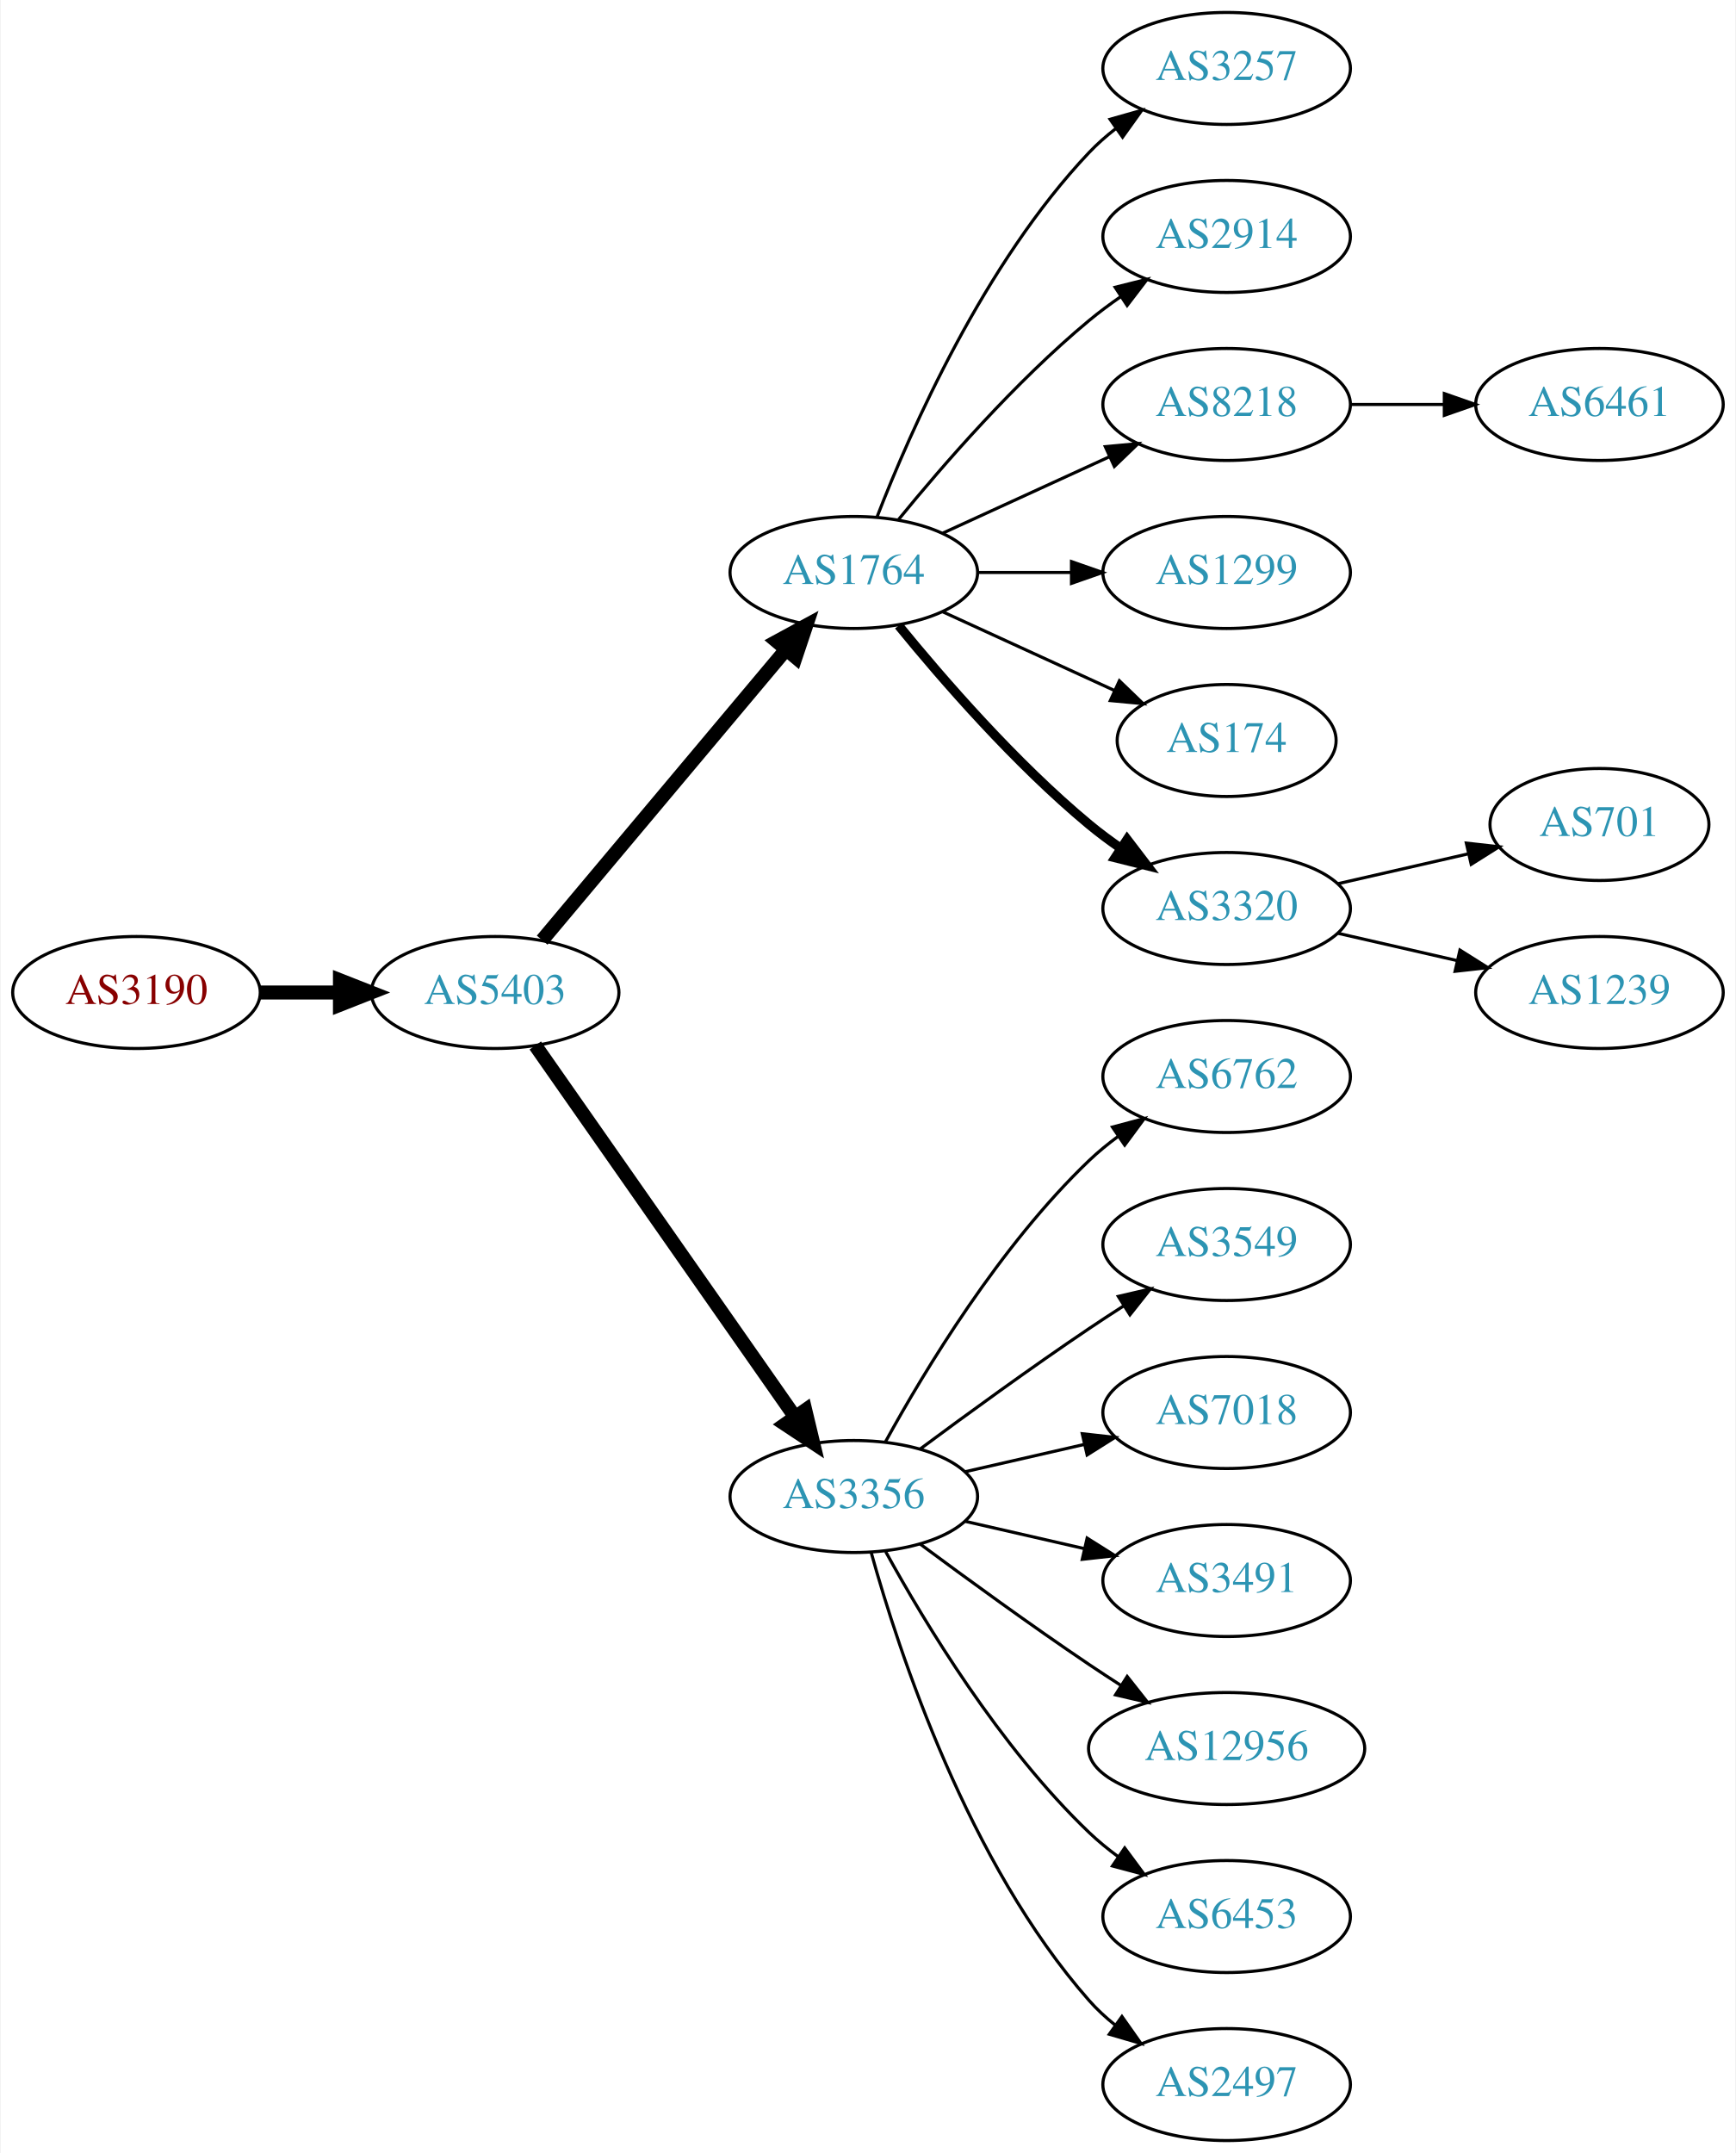
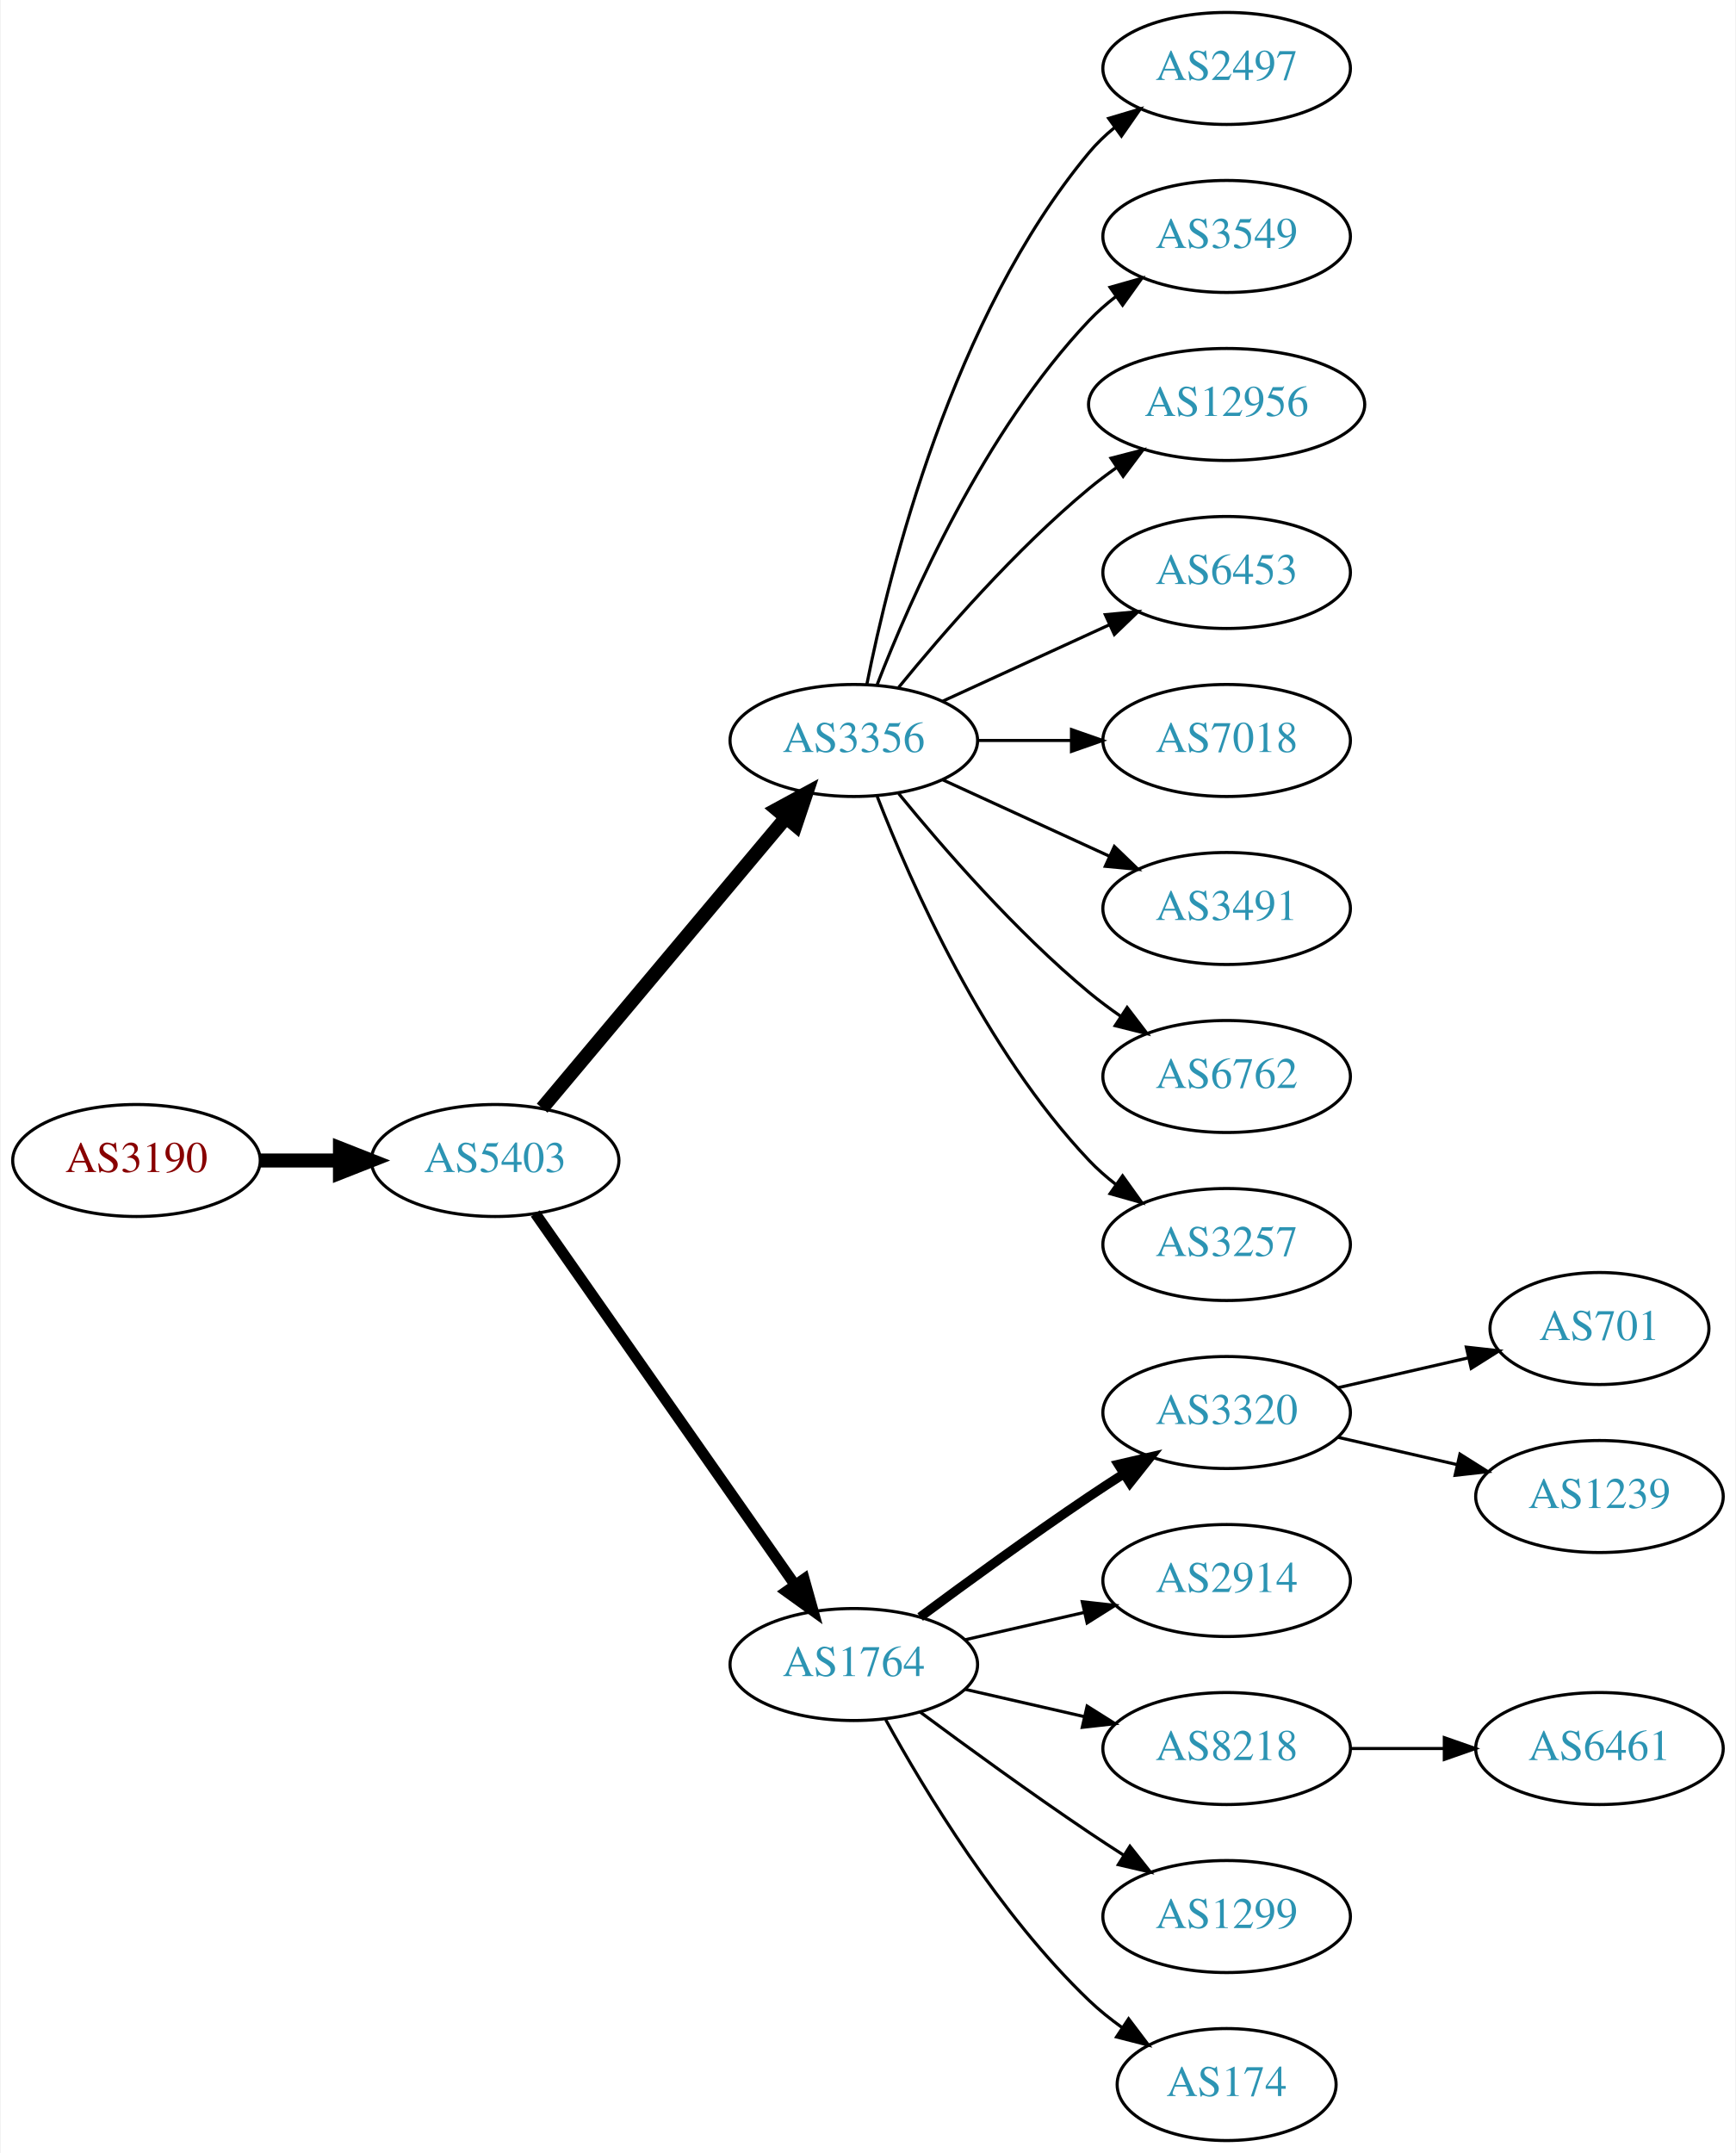
<svg xmlns="http://www.w3.org/2000/svg" xmlns:xlink="http://www.w3.org/1999/xlink" width="558pt" height="692pt" viewBox="0.00 0.00 557.56 692.00">
  <g id="graph0" class="graph" transform="scale(1 1) rotate(0) translate(4 688)">
    <polygon fill="white" stroke="none" points="-4,4 -4,-688 553.564,-688 553.564,4 -4,4" />
    <g id="node1" class="node">
      <g id="a_node1">
        <a xlink:href="/asn/3190" xlink:title="AS3190 ~ 3-S-IT Dienstleistungen GmbH [AT]">
-           <ellipse fill="#ffffff" stroke="black" cx="39.647" cy="-369" rx="39.794" ry="18" />
-           <text text-anchor="middle" x="39.647" y="-365.3" font-family="Times,serif" font-size="14.00" fill="#880000">AS3190</text>
+           <ellipse fill="#ffffff" stroke="black" cx="39.647" cy="-315" rx="39.794" ry="18" />
+           <text text-anchor="middle" x="39.647" y="-311.3" font-family="Times,serif" font-size="14.00" fill="#880000">AS3190</text>
        </a>
      </g>
    </g>
    <g id="node2" class="node">
      <g id="a_node2">
        <a xlink:href="/asn/5403" xlink:title="AS5403 ~ AS5403 [AT]">
-           <ellipse fill="#ffffff" stroke="black" cx="154.939" cy="-369" rx="39.794" ry="18" />
-           <text text-anchor="middle" x="154.939" y="-365.3" font-family="Times,serif" font-size="14.00" fill="#2c94b3">AS5403</text>
+           <ellipse fill="#ffffff" stroke="black" cx="154.939" cy="-315" rx="39.794" ry="18" />
+           <text text-anchor="middle" x="154.939" y="-311.3" font-family="Times,serif" font-size="14.00" fill="#2c94b3">AS5403</text>
        </a>
      </g>
    </g>
    <g id="edge1" class="edge">
-       <path fill="none" stroke="black" stroke-width="4.5" d="M79.319,-369C87.522,-369 96.286,-369 104.818,-369" />
-       <polygon fill="black" stroke="black" stroke-width="4.5" points="105.057,-372.938 115.057,-369 105.057,-365.063 105.057,-372.938" />
+       <path fill="none" stroke="black" stroke-width="4.5" d="M79.319,-315C87.522,-315 96.286,-315 104.818,-315" />
+       <polygon fill="black" stroke="black" stroke-width="4.5" points="105.057,-318.938 115.057,-315 105.057,-311.063 105.057,-318.938" />
    </g>
    <g id="node3" class="node">
      <g id="a_node3">
-         <a xlink:href="/asn/1764" xlink:title="AS1764 ~ NEXTLAYER-AS [AT]">
-           <ellipse fill="#ffffff" stroke="black" cx="270.232" cy="-504" rx="39.794" ry="18" />
-           <text text-anchor="middle" x="270.232" y="-500.3" font-family="Times,serif" font-size="14.00" fill="#2c94b3">AS1764</text>
+         <a xlink:href="/asn/3356" xlink:title="AS3356 ~ Level 3 Parent, LLC [US]">
+           <ellipse fill="#ffffff" stroke="black" cx="270.232" cy="-450" rx="39.794" ry="18" />
+           <text text-anchor="middle" x="270.232" y="-446.3" font-family="Times,serif" font-size="14.00" fill="#2c94b3">AS3356</text>
        </a>
      </g>
    </g>
    <g id="edge2" class="edge">
-       <path fill="none" stroke="black" stroke-width="4.5" d="M170.059,-385.825C189.734,-409.269 225.538,-451.934 248.316,-479.076" />
-       <polygon fill="black" stroke="black" stroke-width="4.5" points="245.49,-481.834 254.935,-486.963 251.523,-476.772 245.49,-481.834" />
+       <path fill="none" stroke="black" stroke-width="4.5" d="M170.059,-331.825C189.734,-355.269 225.538,-397.934 248.316,-425.076" />
+       <polygon fill="black" stroke="black" stroke-width="4.5" points="245.49,-427.834 254.935,-432.963 251.523,-422.772 245.49,-427.834" />
    </g>
    <g id="node4" class="node">
      <g id="a_node4">
-         <a xlink:href="/asn/3356" xlink:title="AS3356 ~ Level 3 Parent, LLC [US]">
-           <ellipse fill="#ffffff" stroke="black" cx="270.232" cy="-207" rx="39.794" ry="18" />
-           <text text-anchor="middle" x="270.232" y="-203.3" font-family="Times,serif" font-size="14.00" fill="#2c94b3">AS3356</text>
+         <a xlink:href="/asn/1764" xlink:title="AS1764 ~ NEXTLAYER-AS [AT]">
+           <ellipse fill="#ffffff" stroke="black" cx="270.232" cy="-153" rx="39.794" ry="18" />
+           <text text-anchor="middle" x="270.232" y="-149.3" font-family="Times,serif" font-size="14.00" fill="#2c94b3">AS1764</text>
        </a>
      </g>
    </g>
    <g id="edge3" class="edge">
-       <path fill="none" stroke="black" stroke-width="4.5" d="M167.85,-351.969C187.771,-323.483 227.961,-266.015 251.311,-232.626" />
-       <polygon fill="black" stroke="black" stroke-width="4.5" points="254.637,-234.742 257.141,-224.29 248.183,-230.228 254.637,-234.742" />
+       <path fill="none" stroke="black" stroke-width="3.5" d="M167.85,-297.969C187.771,-269.483 227.961,-212.015 251.311,-178.626" />
+       <polygon fill="black" stroke="black" stroke-width="3.5" points="254.278,-180.491 257.141,-170.29 248.542,-176.479 254.278,-180.491" />
    </g>
    <g id="node5" class="node">
      <g id="a_node5">
-         <a xlink:href="/asn/3257" xlink:title="AS3257 ~ GTT [DE]">
+         <a xlink:href="/asn/2497" xlink:title="AS2497 ~ Internet Initiative Japan Inc. [JP]">
          <ellipse fill="#ffffff" stroke="black" cx="390.075" cy="-666" rx="39.794" ry="18" />
-           <text text-anchor="middle" x="390.075" y="-662.3" font-family="Times,serif" font-size="14.00" fill="#2c94b3">AS3257</text>
+           <text text-anchor="middle" x="390.075" y="-662.3" font-family="Times,serif" font-size="14.00" fill="#2c94b3">AS2497</text>
        </a>
      </g>
    </g>
    <g id="edge4" class="edge">
-       <path fill="none" stroke="black" d="M277.755,-521.994C288.506,-549.728 312.163,-603.429 345.879,-639 348.465,-641.728 351.382,-644.294 354.45,-646.677" />
-       <polygon fill="black" stroke="black" points="352.604,-649.658 362.799,-652.543 356.629,-643.93 352.604,-649.658" />
+       <path fill="none" stroke="black" d="M274.431,-468.073C281.594,-504.141 301.869,-586.125 345.879,-639 348.283,-641.889 351.08,-644.563 354.072,-647.013" />
+       <polygon fill="black" stroke="black" points="352.161,-649.95 362.315,-652.973 356.262,-644.277 352.161,-649.95" />
    </g>
    <g id="node6" class="node">
      <g id="a_node6">
-         <a xlink:href="/asn/2914" xlink:title="AS2914 ~ NTT America, Inc. [US]">
+         <a xlink:href="/asn/3549" xlink:title="AS3549 ~ Level 3 Parent, LLC [US]">
          <ellipse fill="#ffffff" stroke="black" cx="390.075" cy="-612" rx="39.794" ry="18" />
-           <text text-anchor="middle" x="390.075" y="-608.3" font-family="Times,serif" font-size="14.00" fill="#2c94b3">AS2914</text>
+           <text text-anchor="middle" x="390.075" y="-608.3" font-family="Times,serif" font-size="14.00" fill="#2c94b3">AS3549</text>
        </a>
      </g>
    </g>
    <g id="edge5" class="edge">
-       <path fill="none" stroke="black" d="M284.651,-521.065C298.766,-538.375 322.181,-565.345 345.879,-585 349.095,-587.668 352.596,-590.27 356.166,-592.741" />
-       <polygon fill="black" stroke="black" points="354.244,-595.666 364.523,-598.236 358.09,-589.817 354.244,-595.666" />
+       <path fill="none" stroke="black" d="M277.755,-467.994C288.506,-495.728 312.163,-549.429 345.879,-585 348.465,-587.728 351.382,-590.294 354.45,-592.677" />
+       <polygon fill="black" stroke="black" points="352.604,-595.658 362.799,-598.543 356.629,-589.93 352.604,-595.658" />
    </g>
    <g id="node7" class="node">
      <g id="a_node7">
-         <a xlink:href="/asn/8218" xlink:title="AS8218 ~ legacy Neotelecoms [FR]">
-           <ellipse fill="#ffffff" stroke="black" cx="390.075" cy="-558" rx="39.794" ry="18" />
-           <text text-anchor="middle" x="390.075" y="-554.3" font-family="Times,serif" font-size="14.00" fill="#2c94b3">AS8218</text>
+         <a xlink:href="/asn/12956" xlink:title="AS12956 ~ TELXIUS [ES]">
+           <ellipse fill="#ffffff" stroke="black" cx="390.075" cy="-558" rx="44.393" ry="18" />
+           <text text-anchor="middle" x="390.075" y="-554.3" font-family="Times,serif" font-size="14.00" fill="#2c94b3">AS12956</text>
        </a>
      </g>
    </g>
    <g id="edge6" class="edge">
-       <path fill="none" stroke="black" d="M298.861,-516.661C314.818,-523.973 335.089,-533.261 352.371,-541.181" />
-       <polygon fill="black" stroke="black" points="351.07,-544.435 361.619,-545.419 353.986,-538.071 351.07,-544.435" />
+       <path fill="none" stroke="black" d="M284.651,-467.065C298.766,-484.375 322.181,-511.345 345.879,-531 348.617,-533.271 351.56,-535.494 354.578,-537.63" />
+       <polygon fill="black" stroke="black" points="352.909,-540.725 363.166,-543.379 356.804,-534.908 352.909,-540.725" />
    </g>
    <g id="node8" class="node">
      <g id="a_node8">
-         <a xlink:href="/asn/1299" xlink:title="AS1299 ~ Telia Carrier [EU]">
+         <a xlink:href="/asn/6453" xlink:title="AS6453 ~ TATA COMMUNICATIONS (AMERICA) INC [US]">
          <ellipse fill="#ffffff" stroke="black" cx="390.075" cy="-504" rx="39.794" ry="18" />
-           <text text-anchor="middle" x="390.075" y="-500.3" font-family="Times,serif" font-size="14.00" fill="#2c94b3">AS1299</text>
+           <text text-anchor="middle" x="390.075" y="-500.3" font-family="Times,serif" font-size="14.00" fill="#2c94b3">AS6453</text>
        </a>
      </g>
    </g>
    <g id="edge7" class="edge">
-       <path fill="none" stroke="black" d="M310.145,-504C319.698,-504 330.048,-504 340.011,-504" />
-       <polygon fill="black" stroke="black" points="340.203,-507.5 350.203,-504 340.203,-500.5 340.203,-507.5" />
+       <path fill="none" stroke="black" d="M298.861,-462.661C314.818,-469.973 335.089,-479.261 352.371,-487.181" />
+       <polygon fill="black" stroke="black" points="351.07,-490.435 361.619,-491.419 353.986,-484.071 351.07,-490.435" />
    </g>
    <g id="node9" class="node">
      <g id="a_node9">
-         <a xlink:href="/asn/174" xlink:title="AS174 ~ Cogent Communications [US]">
-           <ellipse fill="#ffffff" stroke="black" cx="390.075" cy="-450" rx="35.194" ry="18" />
-           <text text-anchor="middle" x="390.075" y="-446.3" font-family="Times,serif" font-size="14.00" fill="#2c94b3">AS174</text>
+         <a xlink:href="/asn/7018" xlink:title="AS7018 ~ AT&amp;T Services, Inc. [US]">
+           <ellipse fill="#ffffff" stroke="black" cx="390.075" cy="-450" rx="39.794" ry="18" />
+           <text text-anchor="middle" x="390.075" y="-446.3" font-family="Times,serif" font-size="14.00" fill="#2c94b3">AS7018</text>
        </a>
      </g>
    </g>
    <g id="edge8" class="edge">
-       <path fill="none" stroke="black" d="M298.861,-491.339C315.277,-483.817 336.259,-474.202 353.856,-466.139" />
-       <polygon fill="black" stroke="black" points="355.6,-469.189 363.233,-461.842 352.684,-462.826 355.6,-469.189" />
+       <path fill="none" stroke="black" d="M310.145,-450C319.698,-450 330.048,-450 340.011,-450" />
+       <polygon fill="black" stroke="black" points="340.203,-453.5 350.203,-450 340.203,-446.5 340.203,-453.5" />
    </g>
    <g id="node10" class="node">
      <g id="a_node10">
-         <a xlink:href="/asn/3320" xlink:title="AS3320 ~ DTAG [DE]">
+         <a xlink:href="/asn/3491" xlink:title="AS3491 ~ PCCW Global, Inc. [US]">
          <ellipse fill="#ffffff" stroke="black" cx="390.075" cy="-396" rx="39.794" ry="18" />
-           <text text-anchor="middle" x="390.075" y="-392.3" font-family="Times,serif" font-size="14.00" fill="#2c94b3">AS3320</text>
+           <text text-anchor="middle" x="390.075" y="-392.3" font-family="Times,serif" font-size="14.00" fill="#2c94b3">AS3491</text>
        </a>
      </g>
    </g>
    <g id="edge9" class="edge">
-       <path fill="none" stroke="black" stroke-width="3" d="M284.651,-486.935C298.766,-469.625 322.181,-442.655 345.879,-423 349.095,-420.332 352.596,-417.73 356.166,-415.259" />
-       <polygon fill="black" stroke="black" stroke-width="3" points="358.09,-418.183 364.523,-409.764 354.244,-412.334 358.09,-418.183" />
+       <path fill="none" stroke="black" d="M298.861,-437.339C314.818,-430.027 335.089,-420.739 352.371,-412.819" />
+       <polygon fill="black" stroke="black" points="353.986,-415.929 361.619,-408.581 351.07,-409.565 353.986,-415.929" />
    </g>
    <g id="node11" class="node">
      <g id="a_node11">
        <a xlink:href="/asn/6762" xlink:title="AS6762 ~ TELECOM ITALIA SPARKLE S.p.A. [IT]">
          <ellipse fill="#ffffff" stroke="black" cx="390.075" cy="-342" rx="39.794" ry="18" />
          <text text-anchor="middle" x="390.075" y="-338.3" font-family="Times,serif" font-size="14.00" fill="#2c94b3">AS6762</text>
        </a>
      </g>
    </g>
    <g id="edge10" class="edge">
-       <path fill="none" stroke="black" d="M280.474,-224.713C293.019,-247.561 317.196,-287.611 345.879,-315 348.747,-317.739 351.936,-320.347 355.245,-322.785" />
-       <polygon fill="black" stroke="black" points="353.369,-325.742 363.604,-328.477 357.308,-319.956 353.369,-325.742" />
+       <path fill="none" stroke="black" d="M284.651,-432.935C298.766,-415.625 322.181,-388.655 345.879,-369 349.095,-366.332 352.596,-363.73 356.166,-361.259" />
+       <polygon fill="black" stroke="black" points="358.09,-364.183 364.523,-355.764 354.244,-358.334 358.09,-364.183" />
    </g>
    <g id="node12" class="node">
      <g id="a_node12">
-         <a xlink:href="/asn/3549" xlink:title="AS3549 ~ Level 3 Parent, LLC [US]">
+         <a xlink:href="/asn/3257" xlink:title="AS3257 ~ GTT [DE]">
          <ellipse fill="#ffffff" stroke="black" cx="390.075" cy="-288" rx="39.794" ry="18" />
-           <text text-anchor="middle" x="390.075" y="-284.3" font-family="Times,serif" font-size="14.00" fill="#2c94b3">AS3549</text>
+           <text text-anchor="middle" x="390.075" y="-284.3" font-family="Times,serif" font-size="14.00" fill="#2c94b3">AS3257</text>
        </a>
      </g>
    </g>
    <g id="edge11" class="edge">
-       <path fill="none" stroke="black" d="M291.563,-222.277C306.425,-233.304 327.17,-248.407 345.879,-261 349.428,-263.389 353.178,-265.839 356.927,-268.242" />
-       <polygon fill="black" stroke="black" points="355.253,-271.325 365.575,-273.712 358.995,-265.409 355.253,-271.325" />
+       <path fill="none" stroke="black" d="M277.755,-432.006C288.506,-404.272 312.163,-350.571 345.879,-315 348.465,-312.272 351.382,-309.706 354.45,-307.323" />
+       <polygon fill="black" stroke="black" points="356.629,-310.07 362.799,-301.457 352.604,-304.342 356.629,-310.07" />
    </g>
    <g id="node13" class="node">
      <g id="a_node13">
-         <a xlink:href="/asn/7018" xlink:title="AS7018 ~ AT&amp;T Services, Inc. [US]">
+         <a xlink:href="/asn/3320" xlink:title="AS3320 ~ DTAG [DE]">
          <ellipse fill="#ffffff" stroke="black" cx="390.075" cy="-234" rx="39.794" ry="18" />
-           <text text-anchor="middle" x="390.075" y="-230.3" font-family="Times,serif" font-size="14.00" fill="#2c94b3">AS7018</text>
+           <text text-anchor="middle" x="390.075" y="-230.3" font-family="Times,serif" font-size="14.00" fill="#2c94b3">AS3320</text>
        </a>
      </g>
    </g>
    <g id="edge12" class="edge">
-       <path fill="none" stroke="black" d="M305.952,-214.955C317.952,-217.704 331.572,-220.825 344.265,-223.733" />
-       <polygon fill="black" stroke="black" points="343.668,-227.187 354.197,-226.009 345.231,-220.364 343.668,-227.187" />
+       <path fill="none" stroke="black" stroke-width="3" d="M291.563,-168.277C306.425,-179.304 327.17,-194.407 345.879,-207 349.428,-209.389 353.178,-211.839 356.927,-214.242" />
+       <polygon fill="black" stroke="black" stroke-width="3" points="355.253,-217.325 365.575,-219.712 358.995,-211.409 355.253,-217.325" />
    </g>
    <g id="node14" class="node">
      <g id="a_node14">
-         <a xlink:href="/asn/3491" xlink:title="AS3491 ~ PCCW Global, Inc. [US]">
+         <a xlink:href="/asn/2914" xlink:title="AS2914 ~ NTT America, Inc. [US]">
          <ellipse fill="#ffffff" stroke="black" cx="390.075" cy="-180" rx="39.794" ry="18" />
-           <text text-anchor="middle" x="390.075" y="-176.3" font-family="Times,serif" font-size="14.00" fill="#2c94b3">AS3491</text>
+           <text text-anchor="middle" x="390.075" y="-176.3" font-family="Times,serif" font-size="14.00" fill="#2c94b3">AS2914</text>
        </a>
      </g>
    </g>
    <g id="edge13" class="edge">
-       <path fill="none" stroke="black" d="M305.952,-199.045C317.952,-196.296 331.572,-193.175 344.265,-190.267" />
-       <polygon fill="black" stroke="black" points="345.231,-193.636 354.197,-187.991 343.668,-186.813 345.231,-193.636" />
+       <path fill="none" stroke="black" d="M305.952,-160.955C317.952,-163.704 331.572,-166.825 344.265,-169.733" />
+       <polygon fill="black" stroke="black" points="343.668,-173.187 354.197,-172.009 345.231,-166.364 343.668,-173.187" />
    </g>
    <g id="node15" class="node">
      <g id="a_node15">
-         <a xlink:href="/asn/12956" xlink:title="AS12956 ~ TELXIUS [ES]">
-           <ellipse fill="#ffffff" stroke="black" cx="390.075" cy="-126" rx="44.393" ry="18" />
-           <text text-anchor="middle" x="390.075" y="-122.3" font-family="Times,serif" font-size="14.00" fill="#2c94b3">AS12956</text>
+         <a xlink:href="/asn/8218" xlink:title="AS8218 ~ legacy Neotelecoms [FR]">
+           <ellipse fill="#ffffff" stroke="black" cx="390.075" cy="-126" rx="39.794" ry="18" />
+           <text text-anchor="middle" x="390.075" y="-122.3" font-family="Times,serif" font-size="14.00" fill="#2c94b3">AS8218</text>
        </a>
      </g>
    </g>
    <g id="edge14" class="edge">
-       <path fill="none" stroke="black" d="M291.563,-191.723C306.425,-180.696 327.17,-165.593 345.879,-153 349.169,-150.785 352.632,-148.518 356.106,-146.285" />
-       <polygon fill="black" stroke="black" points="358.103,-149.163 364.673,-140.852 354.354,-143.252 358.103,-149.163" />
+       <path fill="none" stroke="black" d="M305.952,-145.045C317.952,-142.296 331.572,-139.175 344.265,-136.267" />
+       <polygon fill="black" stroke="black" points="345.231,-139.636 354.197,-133.991 343.668,-132.813 345.231,-139.636" />
    </g>
    <g id="node16" class="node">
      <g id="a_node16">
-         <a xlink:href="/asn/6453" xlink:title="AS6453 ~ TATA COMMUNICATIONS (AMERICA) INC [US]">
+         <a xlink:href="/asn/1299" xlink:title="AS1299 ~ Telia Carrier [EU]">
          <ellipse fill="#ffffff" stroke="black" cx="390.075" cy="-72" rx="39.794" ry="18" />
-           <text text-anchor="middle" x="390.075" y="-68.3" font-family="Times,serif" font-size="14.00" fill="#2c94b3">AS6453</text>
+           <text text-anchor="middle" x="390.075" y="-68.3" font-family="Times,serif" font-size="14.00" fill="#2c94b3">AS1299</text>
        </a>
      </g>
    </g>
    <g id="edge15" class="edge">
-       <path fill="none" stroke="black" d="M280.474,-189.287C293.019,-166.439 317.196,-126.389 345.879,-99 348.747,-96.261 351.936,-93.653 355.245,-91.215" />
-       <polygon fill="black" stroke="black" points="357.308,-94.044 363.604,-85.523 353.369,-88.258 357.308,-94.044" />
+       <path fill="none" stroke="black" d="M291.563,-137.723C306.425,-126.696 327.17,-111.593 345.879,-99 349.428,-96.611 353.178,-94.161 356.927,-91.758" />
+       <polygon fill="black" stroke="black" points="358.995,-94.591 365.575,-86.288 355.253,-88.675 358.995,-94.591" />
    </g>
    <g id="node17" class="node">
      <g id="a_node17">
-         <a xlink:href="/asn/2497" xlink:title="AS2497 ~ Internet Initiative Japan Inc. [JP]">
-           <ellipse fill="#ffffff" stroke="black" cx="390.075" cy="-18" rx="39.794" ry="18" />
-           <text text-anchor="middle" x="390.075" y="-14.3" font-family="Times,serif" font-size="14.00" fill="#2c94b3">AS2497</text>
+         <a xlink:href="/asn/174" xlink:title="AS174 ~ Cogent Communications [US]">
+           <ellipse fill="#ffffff" stroke="black" cx="390.075" cy="-18" rx="35.194" ry="18" />
+           <text text-anchor="middle" x="390.075" y="-14.3" font-family="Times,serif" font-size="14.00" fill="#2c94b3">AS174</text>
        </a>
      </g>
    </g>
    <g id="edge16" class="edge">
-       <path fill="none" stroke="black" d="M275.805,-189.054C284.711,-157.005 306.995,-89.158 345.879,-45 348.363,-42.179 351.213,-39.551 354.238,-37.129" />
-       <polygon fill="black" stroke="black" points="356.424,-39.869 362.527,-31.209 352.356,-34.172 356.424,-39.869" />
+       <path fill="none" stroke="black" d="M280.474,-135.287C293.019,-112.439 317.196,-72.389 345.879,-45 349.133,-41.893 352.8,-38.954 356.586,-36.24" />
+       <polygon fill="black" stroke="black" points="358.564,-39.128 364.954,-30.678 354.689,-33.299 358.564,-39.128" />
    </g>
    <g id="node18" class="node">
      <g id="a_node18">
-         <a xlink:href="/asn/6461" xlink:title="AS6461 ~ Zayo Bandwidth [US]">
-           <ellipse fill="#ffffff" stroke="black" cx="509.918" cy="-558" rx="39.794" ry="18" />
-           <text text-anchor="middle" x="509.918" y="-554.3" font-family="Times,serif" font-size="14.00" fill="#2c94b3">AS6461</text>
+         <a xlink:href="/asn/701" xlink:title="AS701 ~ UUNET [US]">
+           <ellipse fill="#ffffff" stroke="black" cx="509.918" cy="-261" rx="35.194" ry="18" />
+           <text text-anchor="middle" x="509.918" y="-257.3" font-family="Times,serif" font-size="14.00" fill="#2c94b3">AS701</text>
        </a>
      </g>
    </g>
    <g id="edge17" class="edge">
-       <path fill="none" stroke="black" d="M429.988,-558C439.541,-558 449.891,-558 459.853,-558" />
-       <polygon fill="black" stroke="black" points="460.046,-561.5 470.046,-558 460.046,-554.5 460.046,-561.5" />
+       <path fill="none" stroke="black" d="M425.794,-241.955C438.887,-244.955 453.909,-248.396 467.55,-251.522" />
+       <polygon fill="black" stroke="black" points="467.128,-255.016 477.657,-253.838 468.691,-248.193 467.128,-255.016" />
    </g>
    <g id="node19" class="node">
      <g id="a_node19">
-         <a xlink:href="/asn/701" xlink:title="AS701 ~ UUNET [US]">
-           <ellipse fill="#ffffff" stroke="black" cx="509.918" cy="-423" rx="35.194" ry="18" />
-           <text text-anchor="middle" x="509.918" y="-419.3" font-family="Times,serif" font-size="14.00" fill="#2c94b3">AS701</text>
+         <a xlink:href="/asn/1239" xlink:title="AS1239 ~ Sprint [US]">
+           <ellipse fill="#ffffff" stroke="black" cx="509.918" cy="-207" rx="39.794" ry="18" />
+           <text text-anchor="middle" x="509.918" y="-203.3" font-family="Times,serif" font-size="14.00" fill="#2c94b3">AS1239</text>
        </a>
      </g>
    </g>
    <g id="edge18" class="edge">
-       <path fill="none" stroke="black" d="M425.794,-403.955C438.887,-406.955 453.909,-410.396 467.55,-413.522" />
-       <polygon fill="black" stroke="black" points="467.128,-417.016 477.657,-415.838 468.691,-410.193 467.128,-417.016" />
+       <path fill="none" stroke="black" d="M425.794,-226.045C437.794,-223.296 451.415,-220.175 464.108,-217.267" />
+       <polygon fill="black" stroke="black" points="465.073,-220.636 474.039,-214.991 463.51,-213.813 465.073,-220.636" />
    </g>
    <g id="node20" class="node">
      <g id="a_node20">
-         <a xlink:href="/asn/1239" xlink:title="AS1239 ~ Sprint [US]">
-           <ellipse fill="#ffffff" stroke="black" cx="509.918" cy="-369" rx="39.794" ry="18" />
-           <text text-anchor="middle" x="509.918" y="-365.3" font-family="Times,serif" font-size="14.00" fill="#2c94b3">AS1239</text>
+         <a xlink:href="/asn/6461" xlink:title="AS6461 ~ Zayo Bandwidth [US]">
+           <ellipse fill="#ffffff" stroke="black" cx="509.918" cy="-126" rx="39.794" ry="18" />
+           <text text-anchor="middle" x="509.918" y="-122.3" font-family="Times,serif" font-size="14.00" fill="#2c94b3">AS6461</text>
        </a>
      </g>
    </g>
    <g id="edge19" class="edge">
-       <path fill="none" stroke="black" d="M425.794,-388.045C437.794,-385.296 451.415,-382.175 464.108,-379.267" />
-       <polygon fill="black" stroke="black" points="465.073,-382.636 474.039,-376.991 463.51,-375.813 465.073,-382.636" />
+       <path fill="none" stroke="black" d="M429.988,-126C439.541,-126 449.891,-126 459.853,-126" />
+       <polygon fill="black" stroke="black" points="460.046,-129.5 470.046,-126 460.046,-122.5 460.046,-129.5" />
    </g>
  </g>
</svg>
